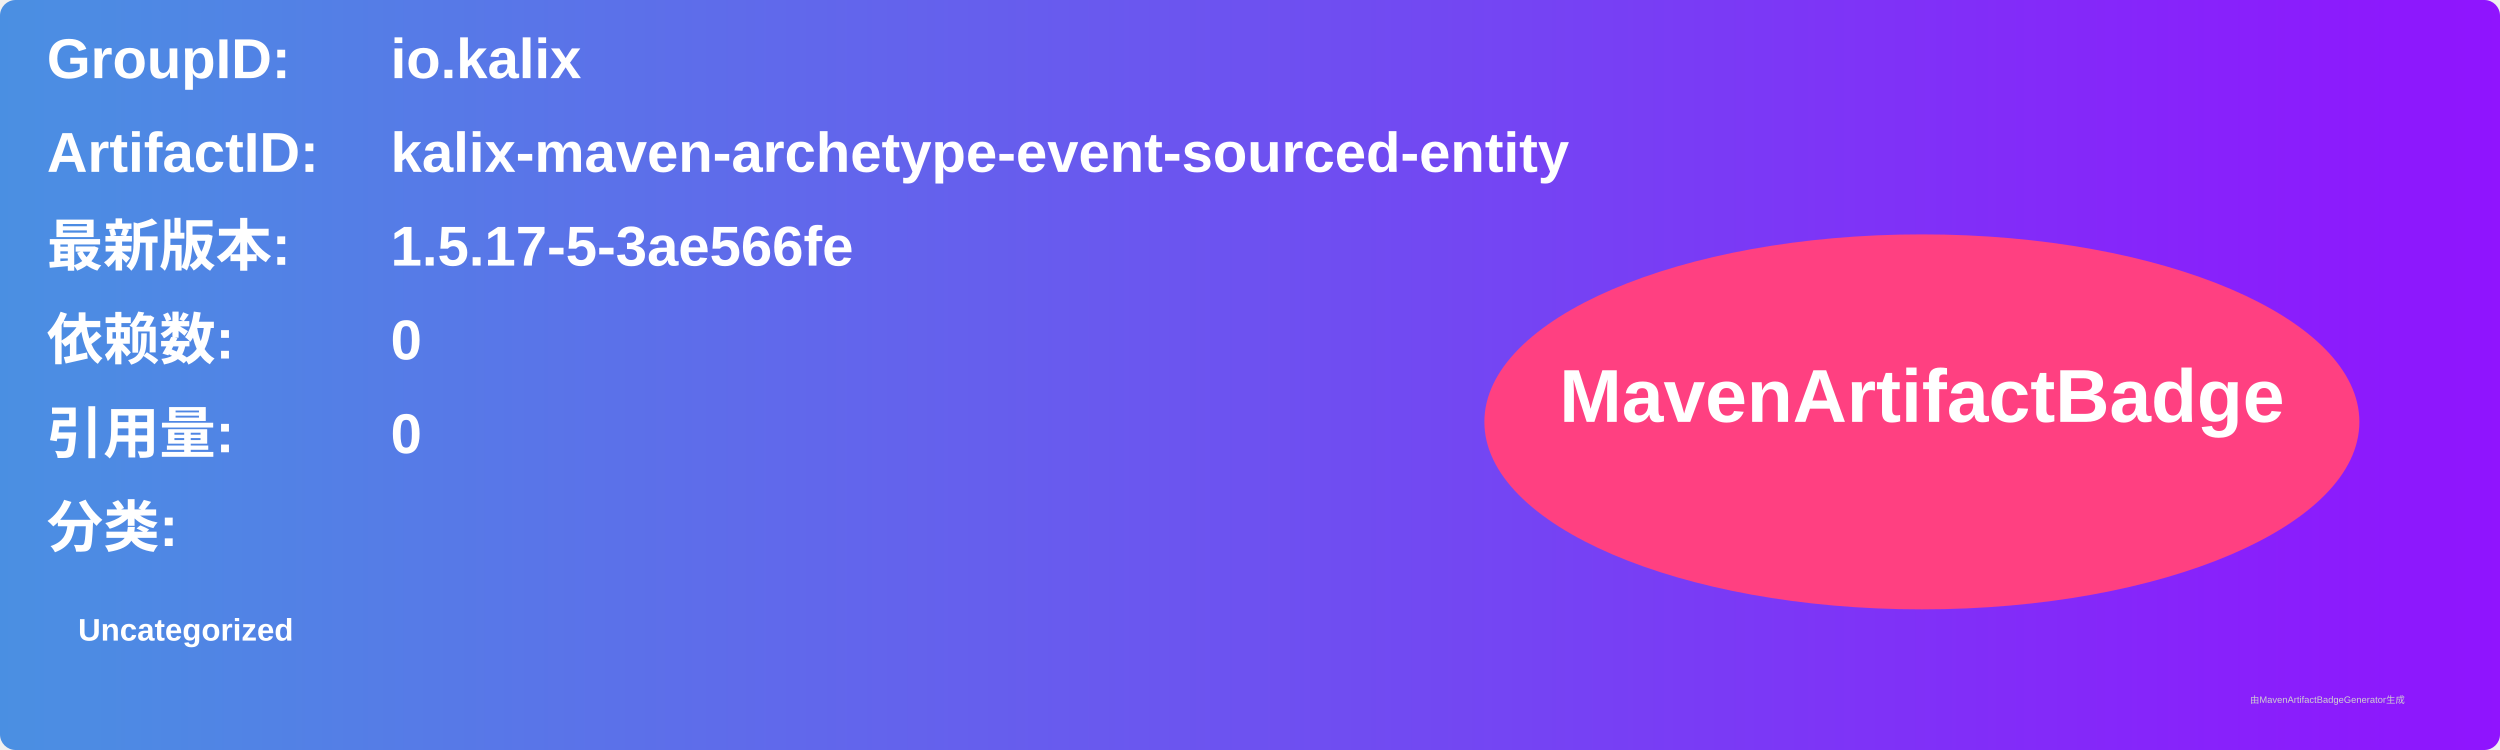
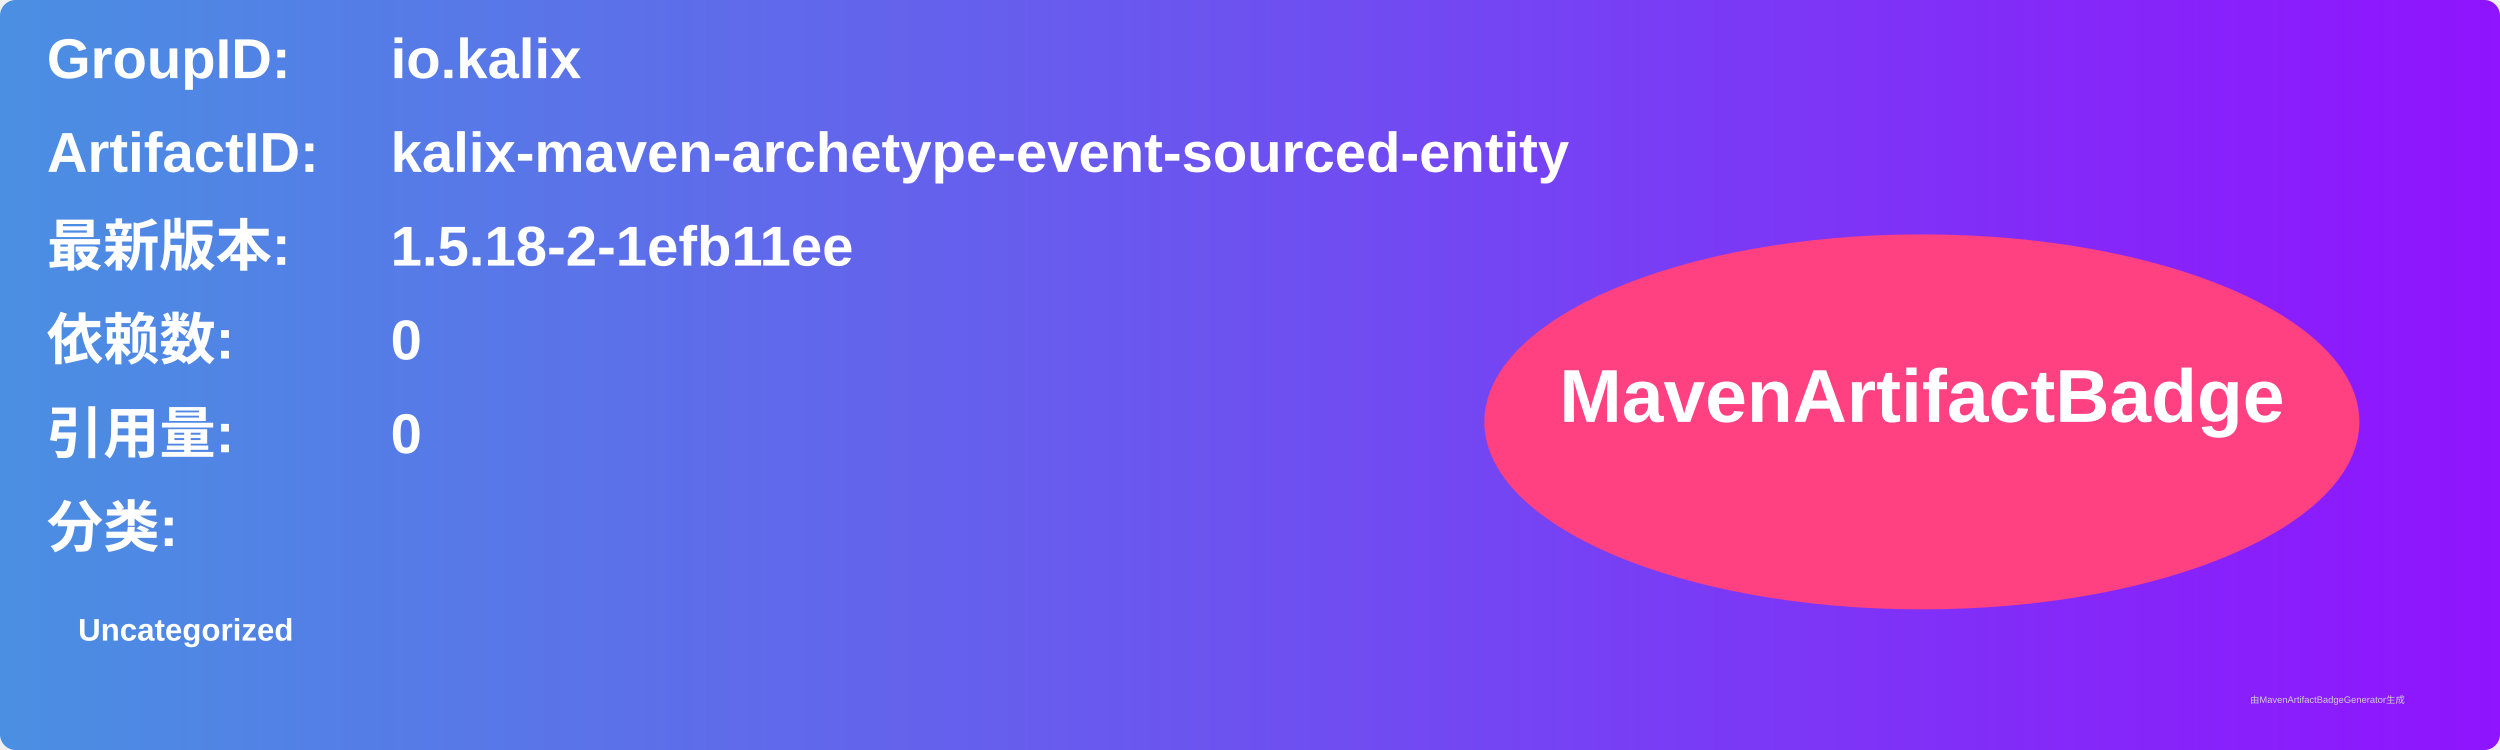
<svg xmlns="http://www.w3.org/2000/svg" width="800" height="240" viewBox="0 0 800 240">
  <linearGradient id="grad" x1="0%" y1="0%" x2="100%" y2="0%">
    <stop offset="0%" stop-color="#4a90e2" />
    <stop offset="100%" stop-color="#9013fe" />
  </linearGradient>
  <rect width="100%" height="100%" rx="5" ry="5" fill="url(#grad)" />
  <g transform="translate(15, 15)">
    <text x="0" y="10" font-family="Arial" font-size="18" fill="white" font-weight="bold" width="260">GroupID:</text>
    <text x="110" y="10" font-family="Arial" font-size="18" fill="white" font-weight="bold" width="460">io.kalix</text>
    <text x="0" y="40" font-family="Arial" font-size="18" fill="white" font-weight="bold" width="260">ArtifactID:</text>
    <text x="110" y="40" font-family="Arial" font-size="18" fill="white" font-weight="bold" width="460">kalix-maven-archetype-event-sourced-entity</text>
    <text x="0" y="70" font-family="Arial" font-size="18" fill="white" font-weight="bold">最新版本:</text>
    <text x="110" y="70" font-family="Arial" font-size="18" fill="white" font-weight="bold">
-       <tspan font-weight="bold">1.5.17-5-3ae566fe</tspan>
+       <tspan font-weight="bold">1.5.18-2-1efb11ee</tspan>
    </text>
    <text x="0" y="100" font-family="Arial" font-size="18" fill="white" font-weight="bold">依赖数: </text>
    <text x="110" y="100" font-family="Arial" font-size="18" fill="white">
      <tspan font-weight="bold">0</tspan>
    </text>
    <text x="0" y="130" font-family="Arial" font-size="18" fill="white" font-weight="bold">引用量: </text>
    <text x="110" y="130" font-family="Arial" font-size="18" fill="white">
      <tspan font-weight="bold">0</tspan>
    </text>
    <text x="0" y="160" font-family="Arial" font-size="18" fill="white" font-weight="bold">分类:</text>
    <text x="10" y="190" font-family="Arial" font-size="10" fill="white">
      <tspan font-weight="bold">Uncategorized</tspan>
    </text>
    <ellipse cx="600" cy="120" rx="140" ry="60" fill="#ff4081" />
    <text x="600" y="120" text-anchor="middle" font-family="Arial" font-size="24" fill="white" font-weight="bold">MavenArtifactBadge</text>
  </g>
  <text x="720" y="225" font-family="Arial" font-size="3" fill="#d0d0d0">由MavenArtifactBadgeGenerator生成</text>
</svg>
